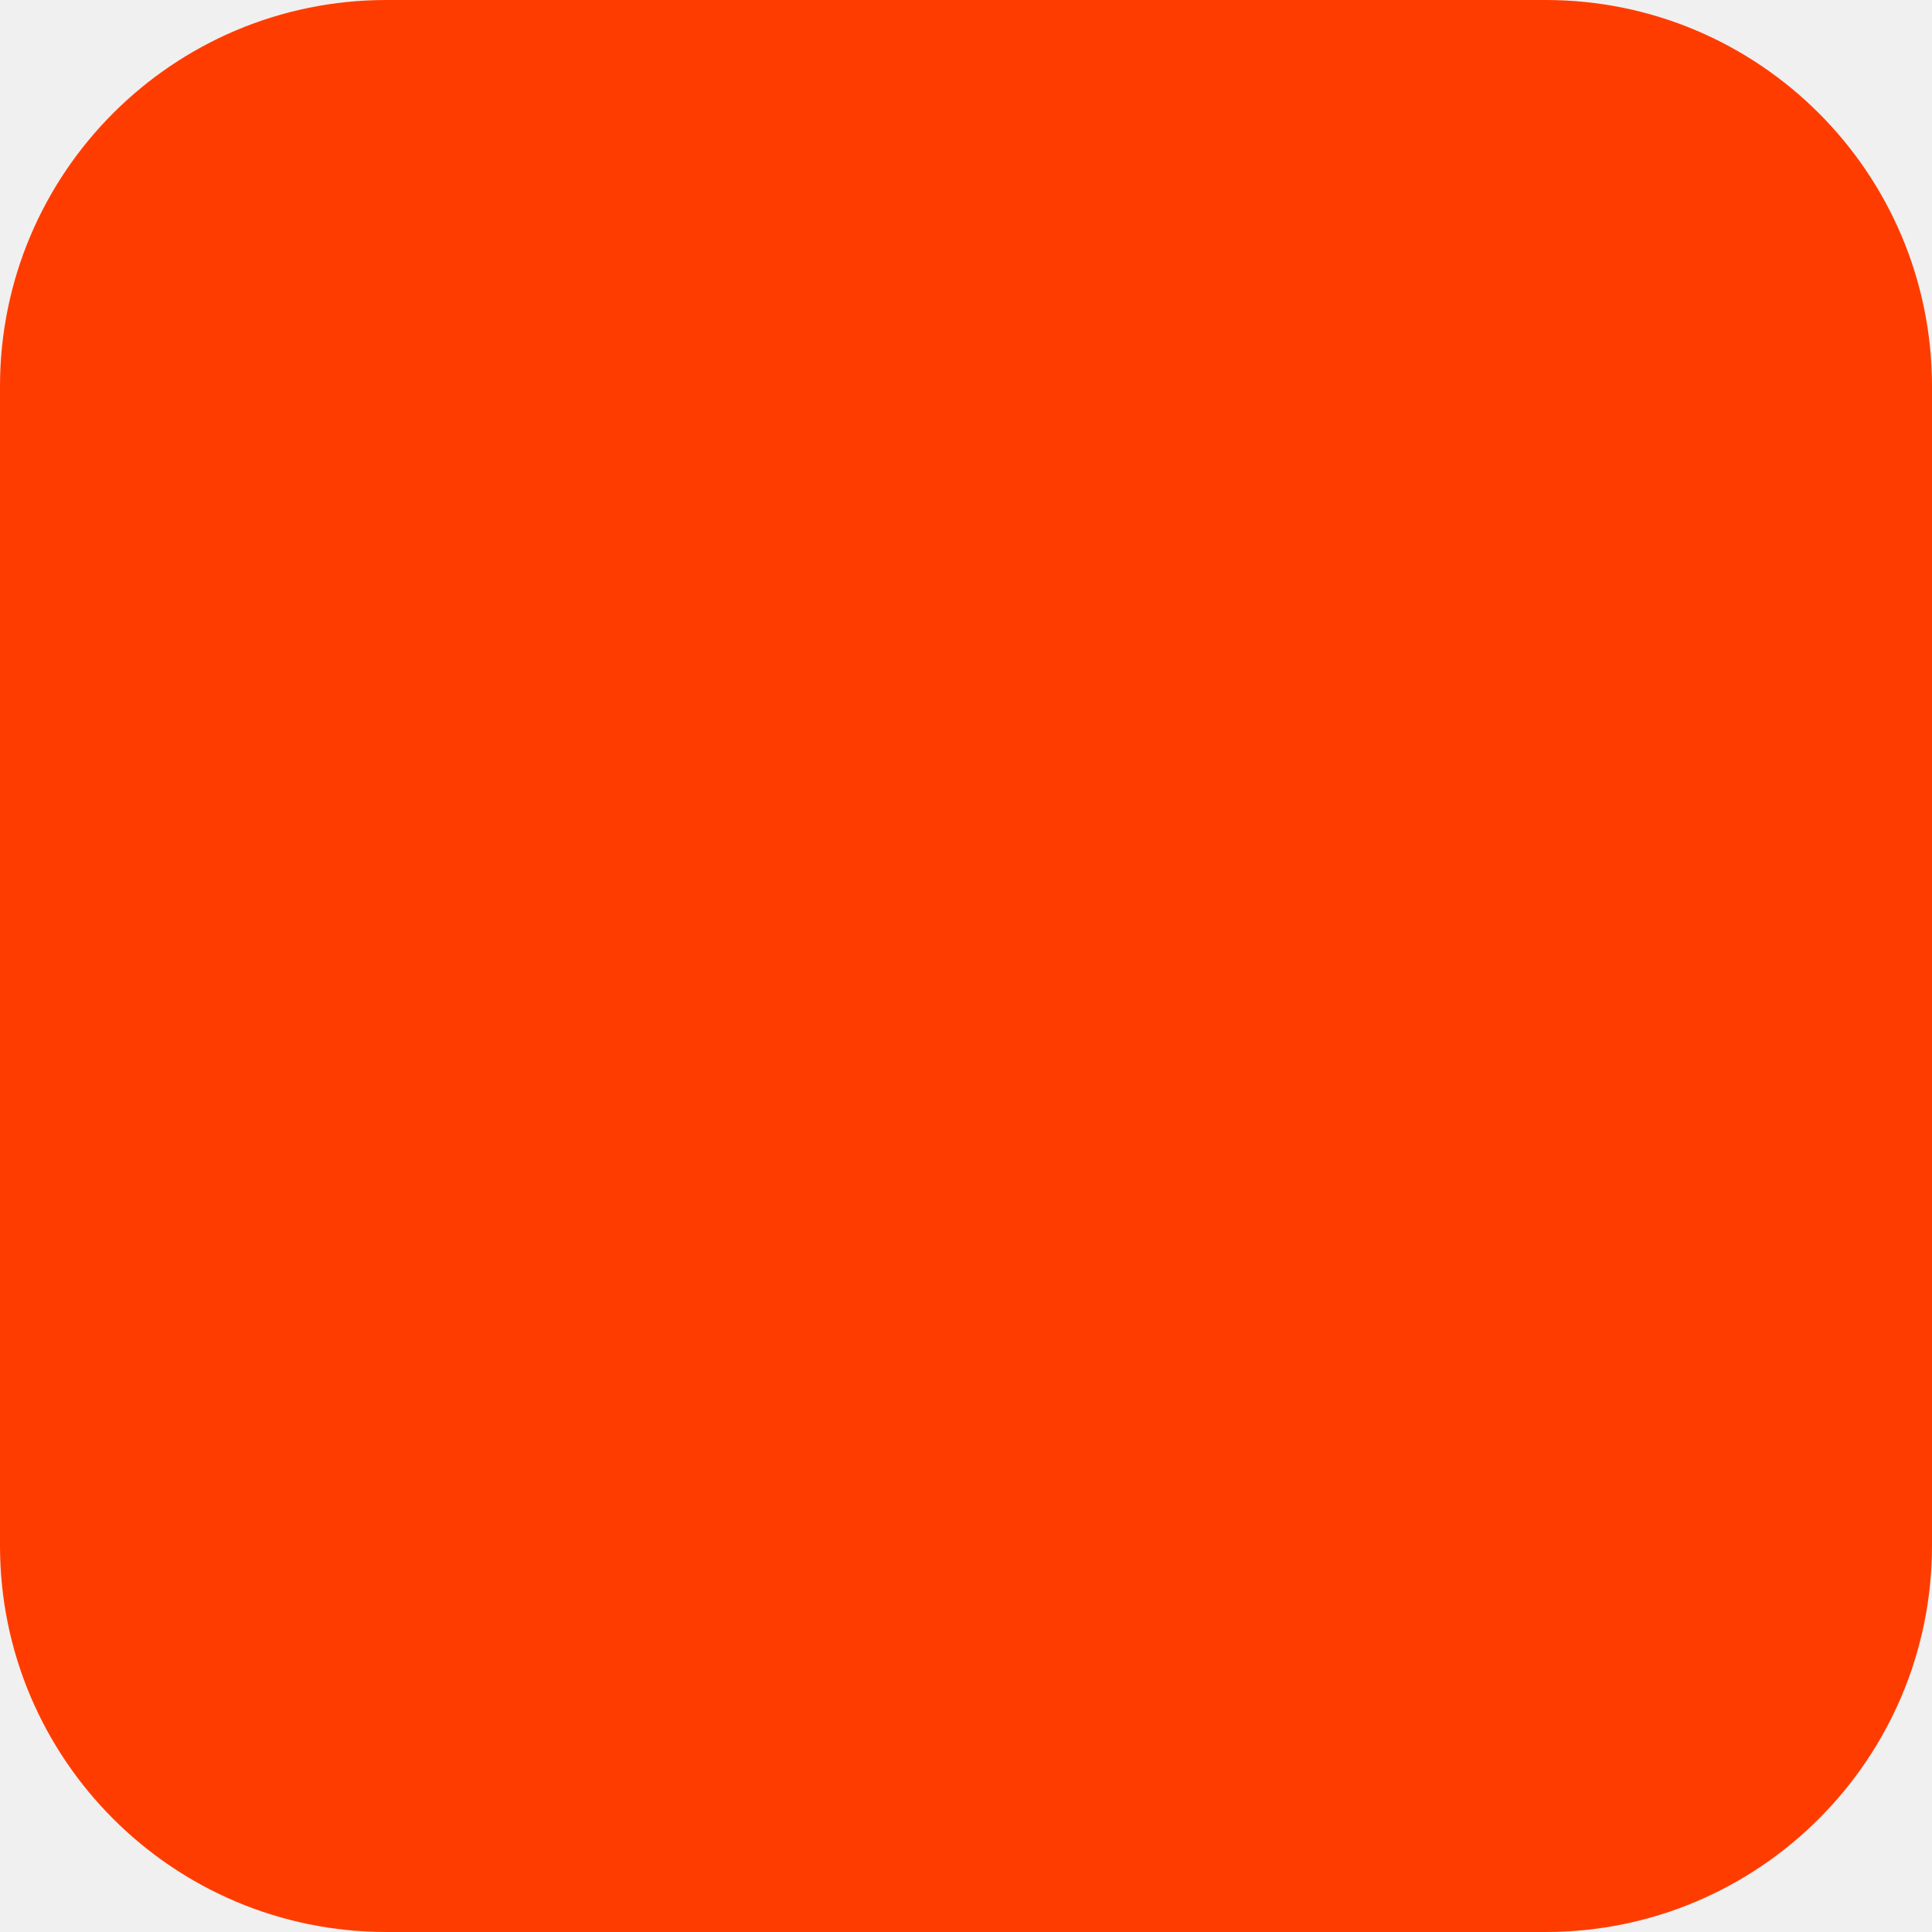
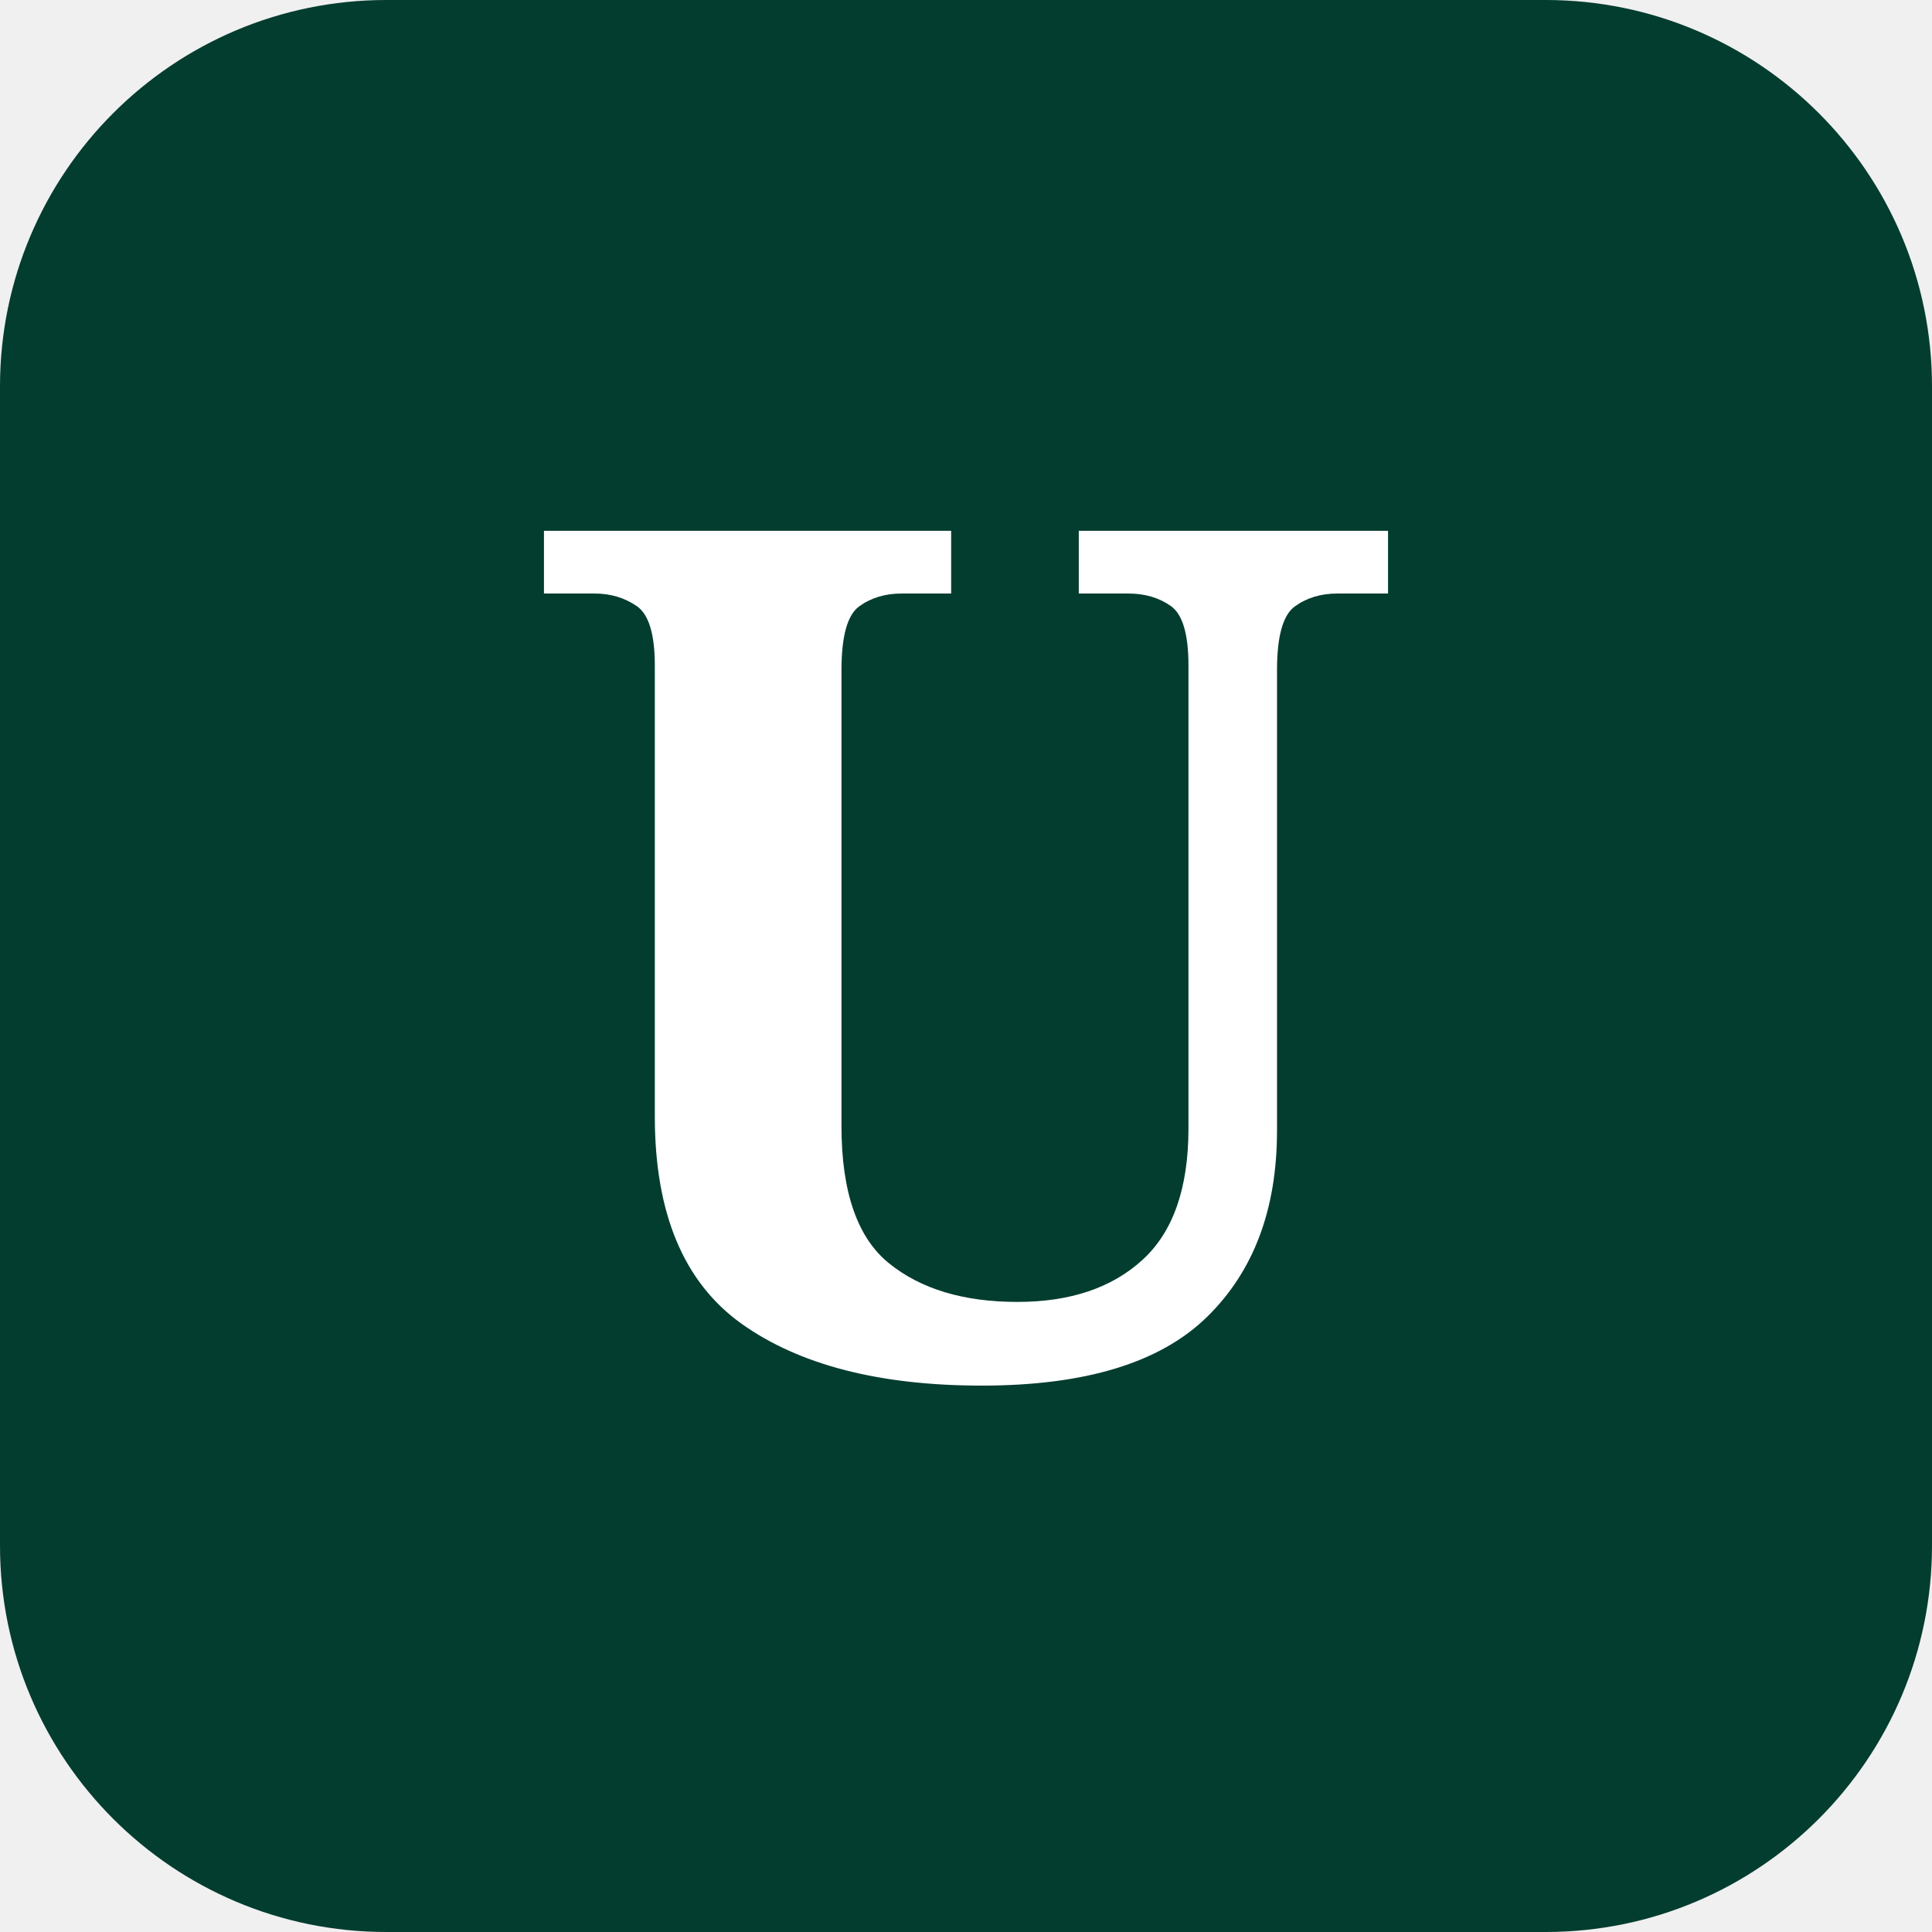
<svg xmlns="http://www.w3.org/2000/svg" width="180" height="180" viewBox="0 0 180 180" fill="none">
-   <rect width="180" height="180" rx="36" fill="#FF3C00" />
+   <rect width="180" height="180" rx="36" fill="#033d2f" />
+   <text x="90" y="128" font-family="Georgia, serif" font-size="110" font-weight="bold" fill="white" text-anchor="middle">U</text>
</svg>
